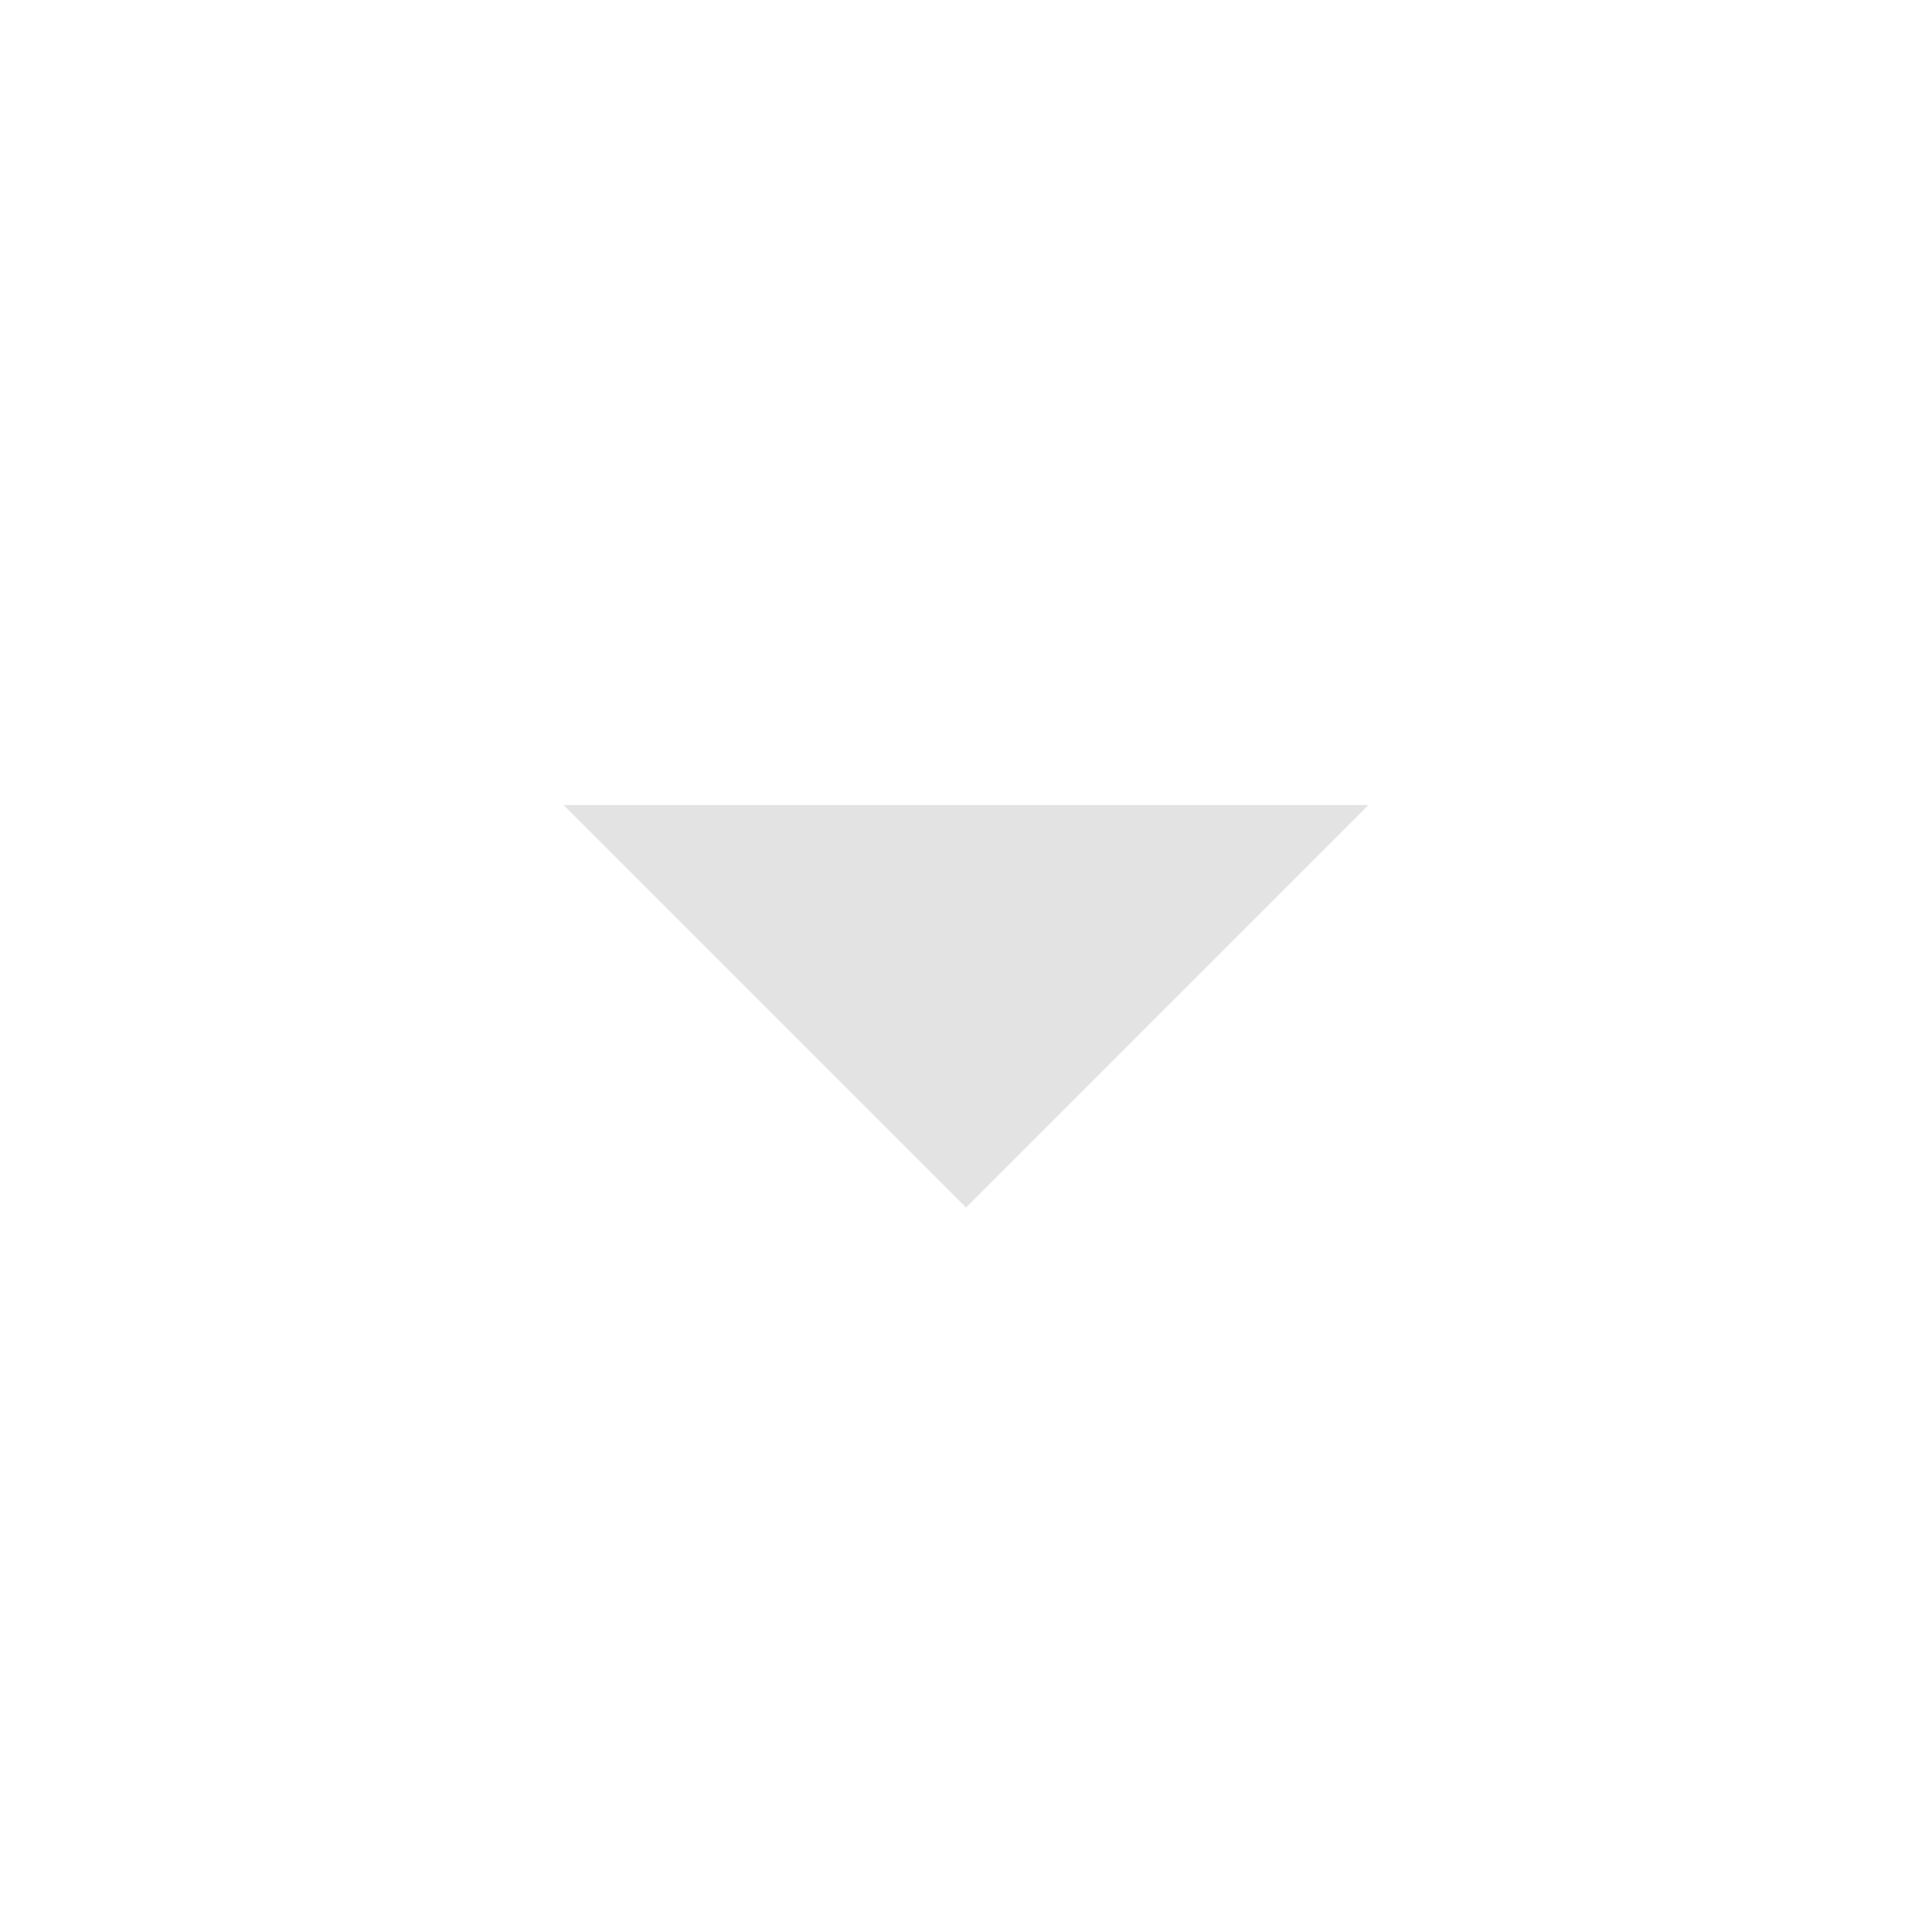
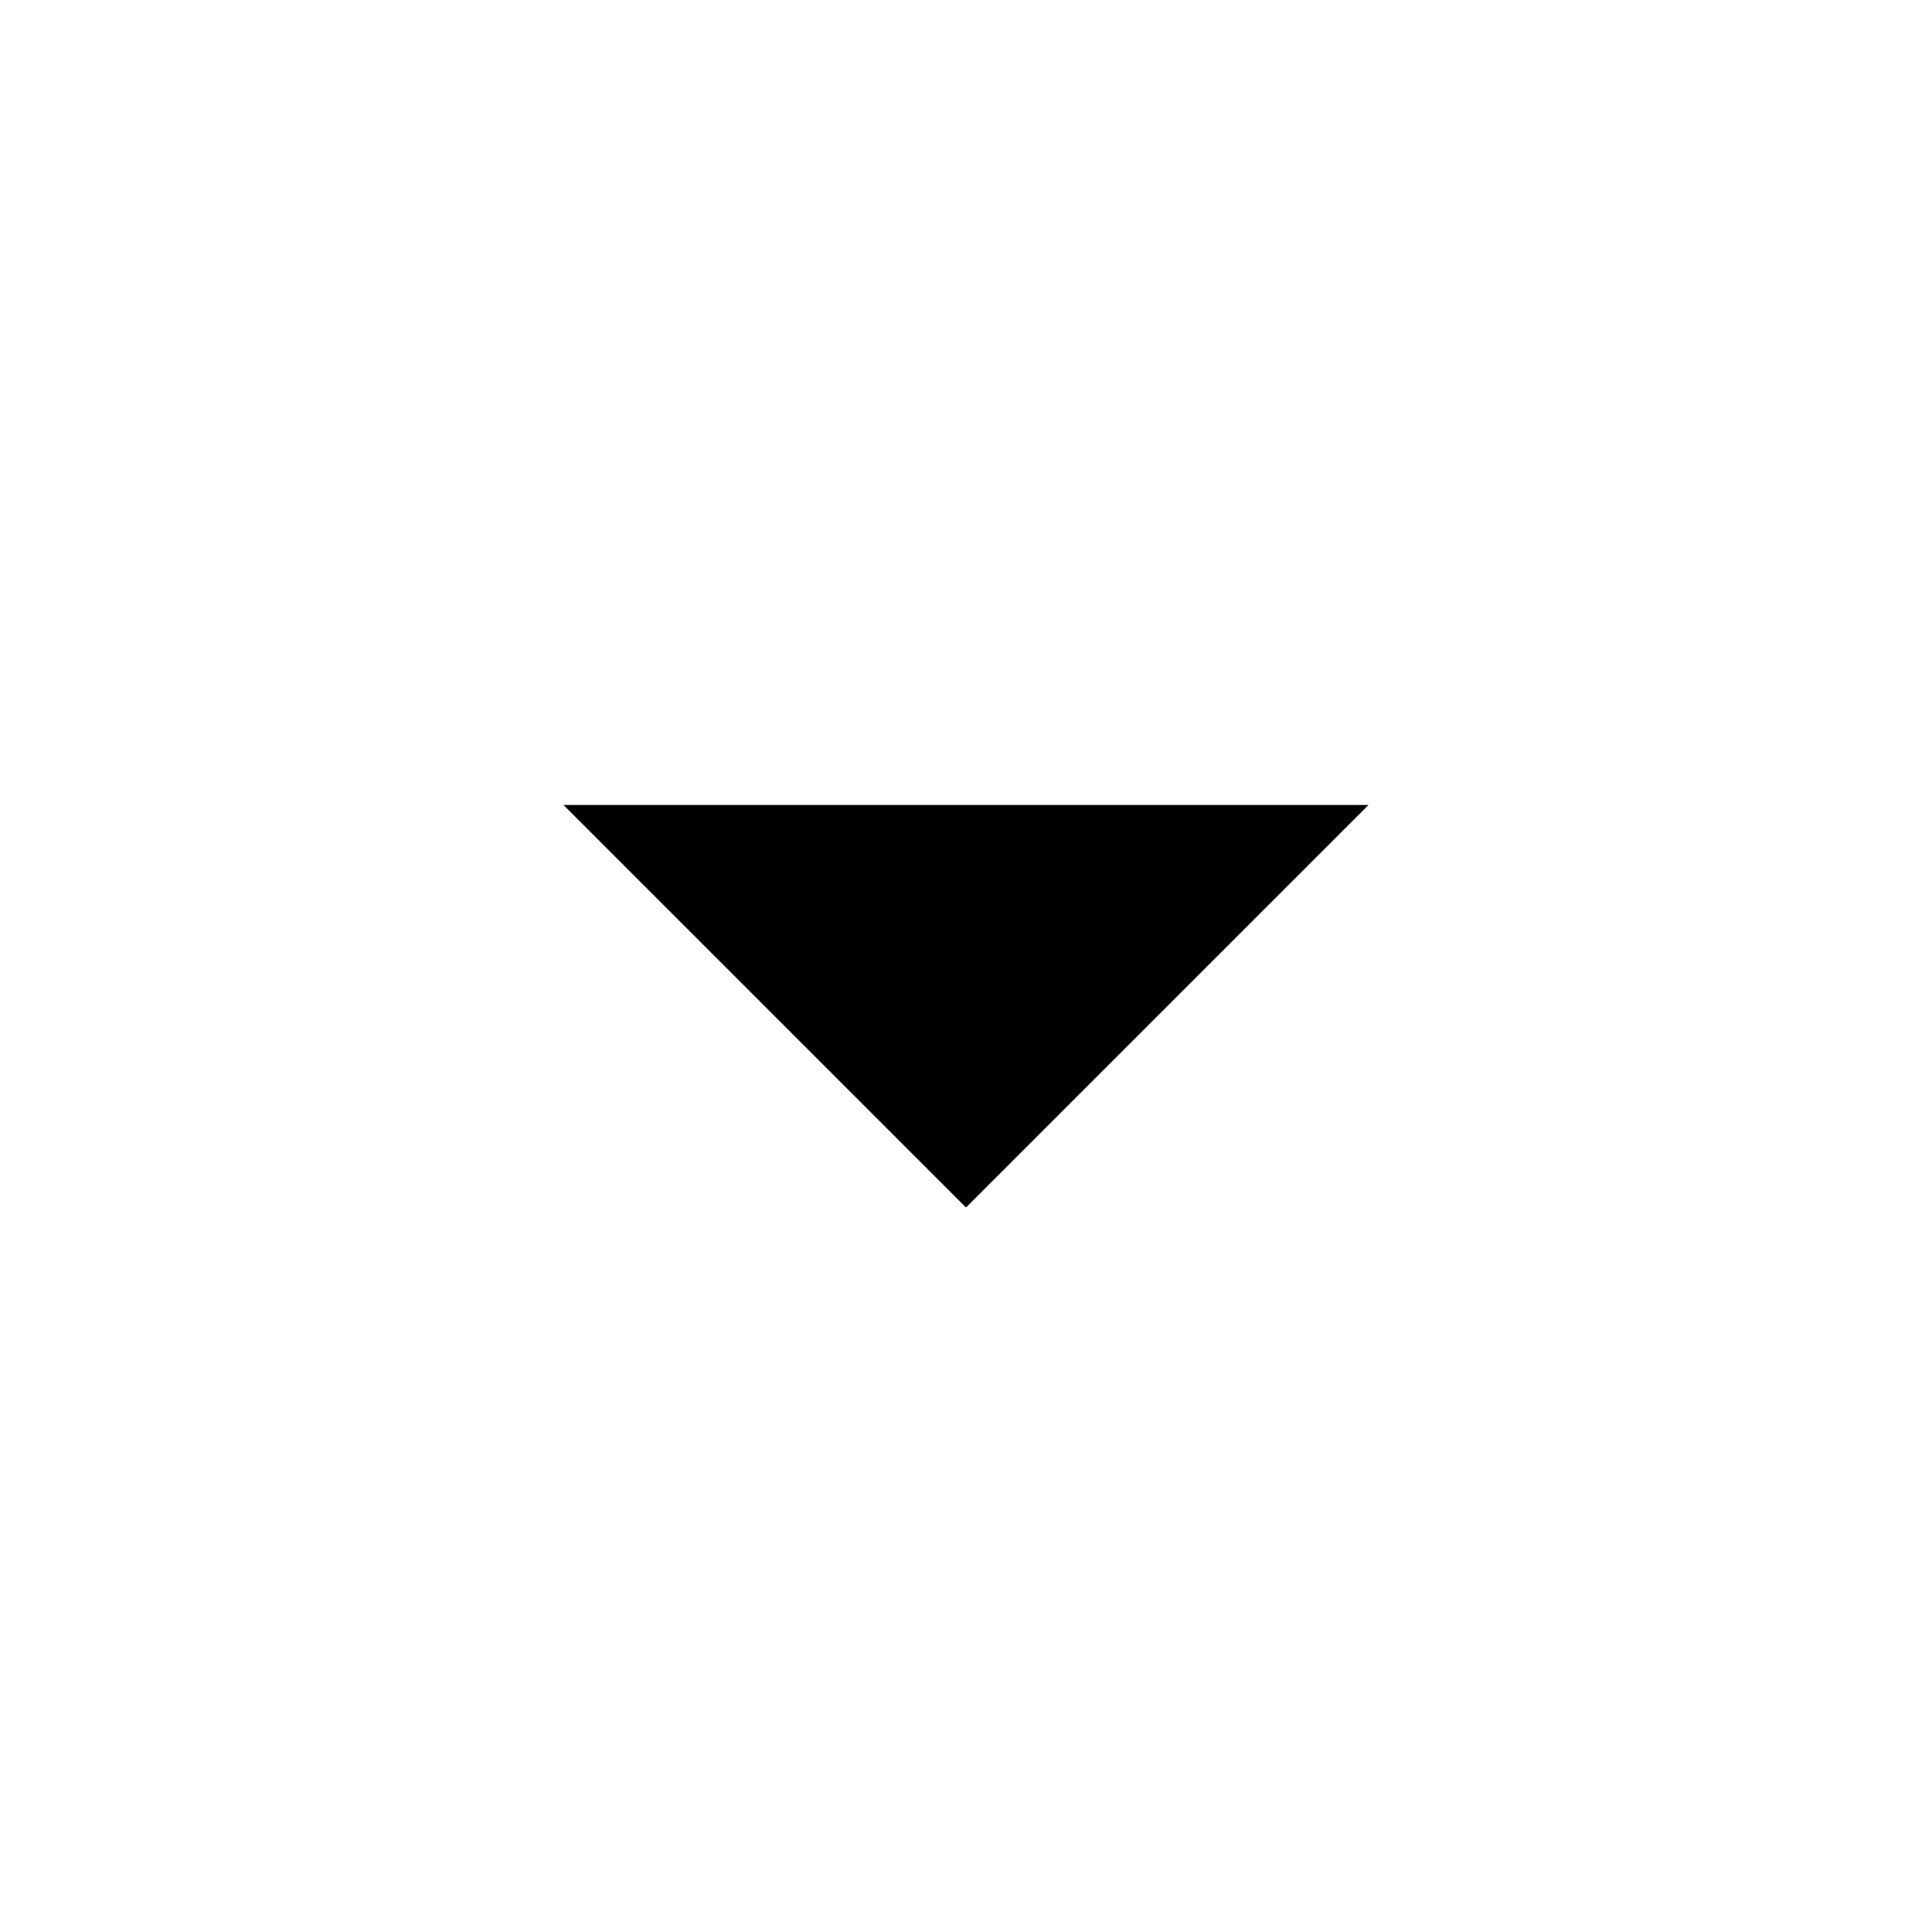
- <svg xmlns="http://www.w3.org/2000/svg" height="24px" viewBox="0 -960 960 960" width="24px" fill="#e3e3e3">
+ <svg xmlns="http://www.w3.org/2000/svg" height="24px" viewBox="0 -960 960 960" width="24px" fill="currentColor">
  <path d="M480-360 280-560h400L480-360Z" />
</svg>
